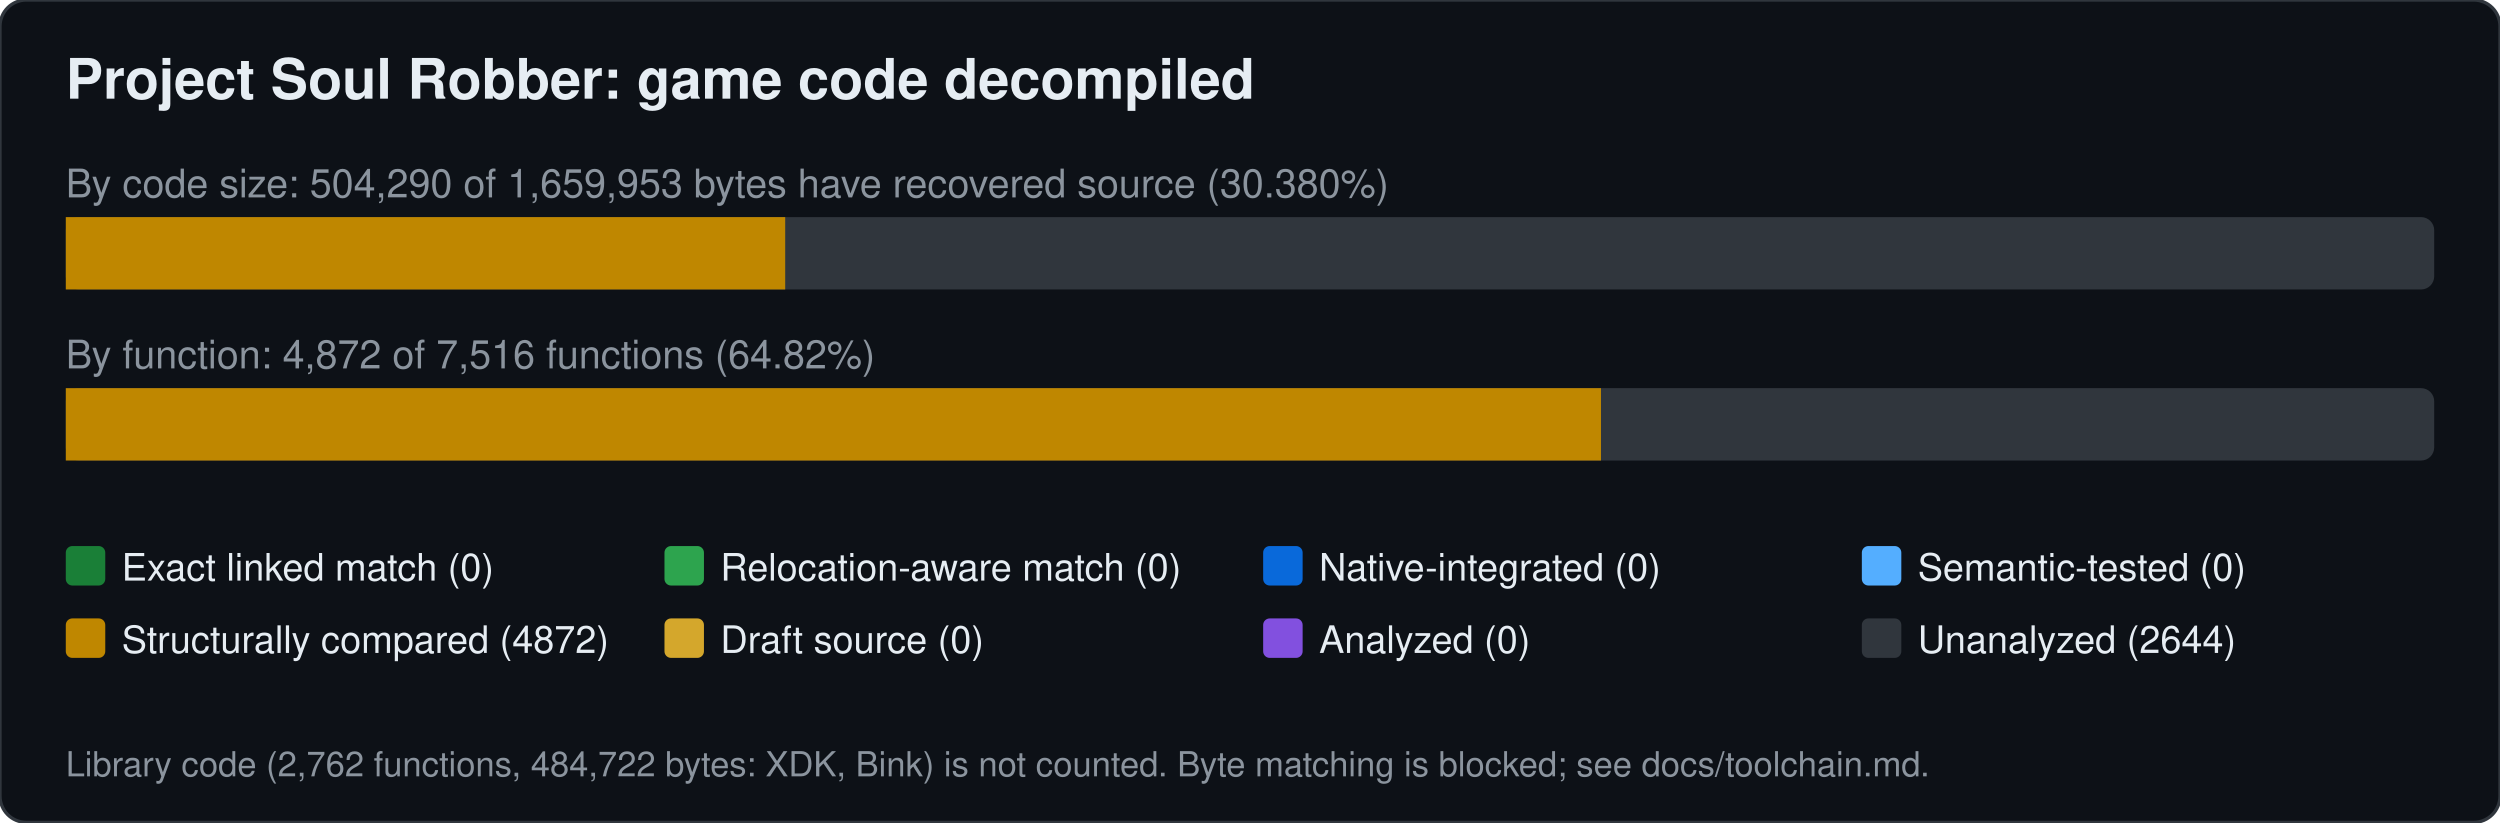
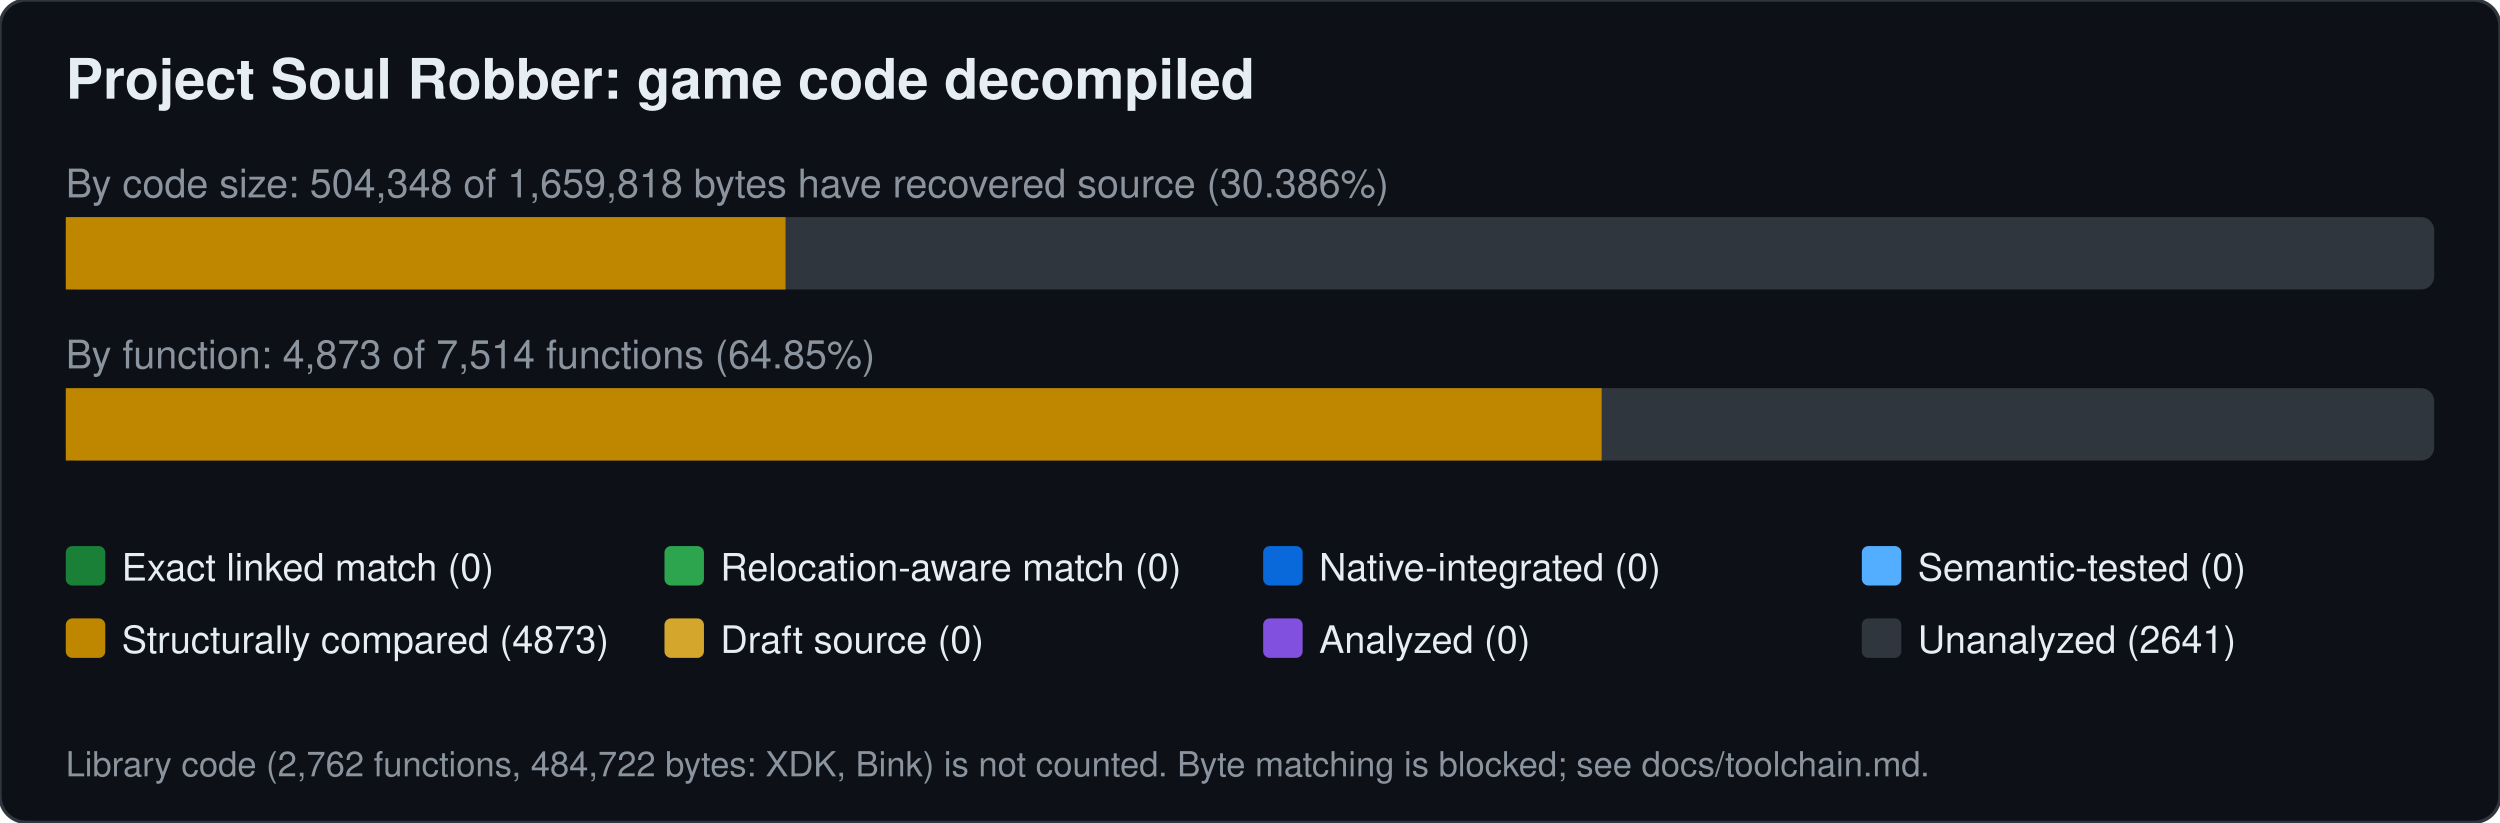
<svg xmlns="http://www.w3.org/2000/svg" width="760" height="250" viewBox="0 0 760 250" font-family="Segoe UI,Helvetica,Arial,sans-serif">
  <rect width="760" height="250" rx="8" fill="#0d1117" stroke="#30363d" />
  <text x="20" y="30" font-size="17" font-weight="600" fill="#e6edf3">Project Soul Robber: game code decompiled</text>
-   <text x="20" y="60" font-size="12" fill="#8b949e">By code size: 504,290 of 1,659,953 bytes have recovered source (30.380%)</text>
+   <text x="20" y="60" font-size="12" fill="#8b949e">By code size: 504,348 of 1,659,818 bytes have recovered source (30.386%)</text>
  <rect x="20" y="66" width="720" height="22" rx="4" fill="#30363d" />
-   <rect x="20.0" y="66" width="218.7" height="22" fill="#bf8700" />
-   <text x="20" y="112" font-size="12" fill="#8b949e">By function: 4,872 of 7,516 functions (64.82%)</text>
+   <rect x="20.0" y="66" width="218.8" height="22" fill="#bf8700" />
+   <text x="20" y="112" font-size="12" fill="#8b949e">By function: 4,873 of 7,514 functions (64.85%)</text>
  <rect x="20" y="118" width="720" height="22" rx="4" fill="#30363d" />
-   <rect x="20.0" y="118" width="466.7" height="22" fill="#bf8700" />
+   <rect x="20.0" y="118" width="466.9" height="22" fill="#bf8700" />
  <rect x="20" y="166" width="12" height="12" rx="2" fill="#1a7f37" />
  <text x="37" y="176.5" font-size="11.5" fill="#e6edf3">Exact linked match (0)</text>
  <rect x="202" y="166" width="12" height="12" rx="2" fill="#2da44e" />
  <text x="219" y="176.5" font-size="11.5" fill="#e6edf3">Relocation-aware match (0)</text>
  <rect x="384" y="166" width="12" height="12" rx="2" fill="#0969da" />
  <text x="401" y="176.5" font-size="11.5" fill="#e6edf3">Native-integrated (0)</text>
  <rect x="566" y="166" width="12" height="12" rx="2" fill="#54aeff" />
  <text x="583" y="176.5" font-size="11.5" fill="#e6edf3">Semantic-tested (0)</text>
  <rect x="20" y="188" width="12" height="12" rx="2" fill="#bf8700" />
-   <text x="37" y="198.5" font-size="11.5" fill="#e6edf3">Structurally compared (4872)</text>
+   <text x="37" y="198.5" font-size="11.5" fill="#e6edf3">Structurally compared (4873)</text>
  <rect x="202" y="188" width="12" height="12" rx="2" fill="#d4a72c" />
  <text x="219" y="198.5" font-size="11.5" fill="#e6edf3">Draft source (0)</text>
  <rect x="384" y="188" width="12" height="12" rx="2" fill="#8250df" />
  <text x="401" y="198.5" font-size="11.5" fill="#e6edf3">Analyzed (0)</text>
  <rect x="566" y="188" width="12" height="12" rx="2" fill="#30363d" />
-   <text x="583" y="198.5" font-size="11.5" fill="#e6edf3">Unanalyzed (2644)</text>
+   <text x="583" y="198.5" font-size="11.5" fill="#e6edf3">Unanalyzed (2641)</text>
  <text x="20" y="236" font-size="10.5" fill="#8b949e">Library code (2,762 functions, 484,722 bytes: XDK, Bink) is not counted. Byte matching is blocked; see docs/toolchain.md.</text>
</svg>
